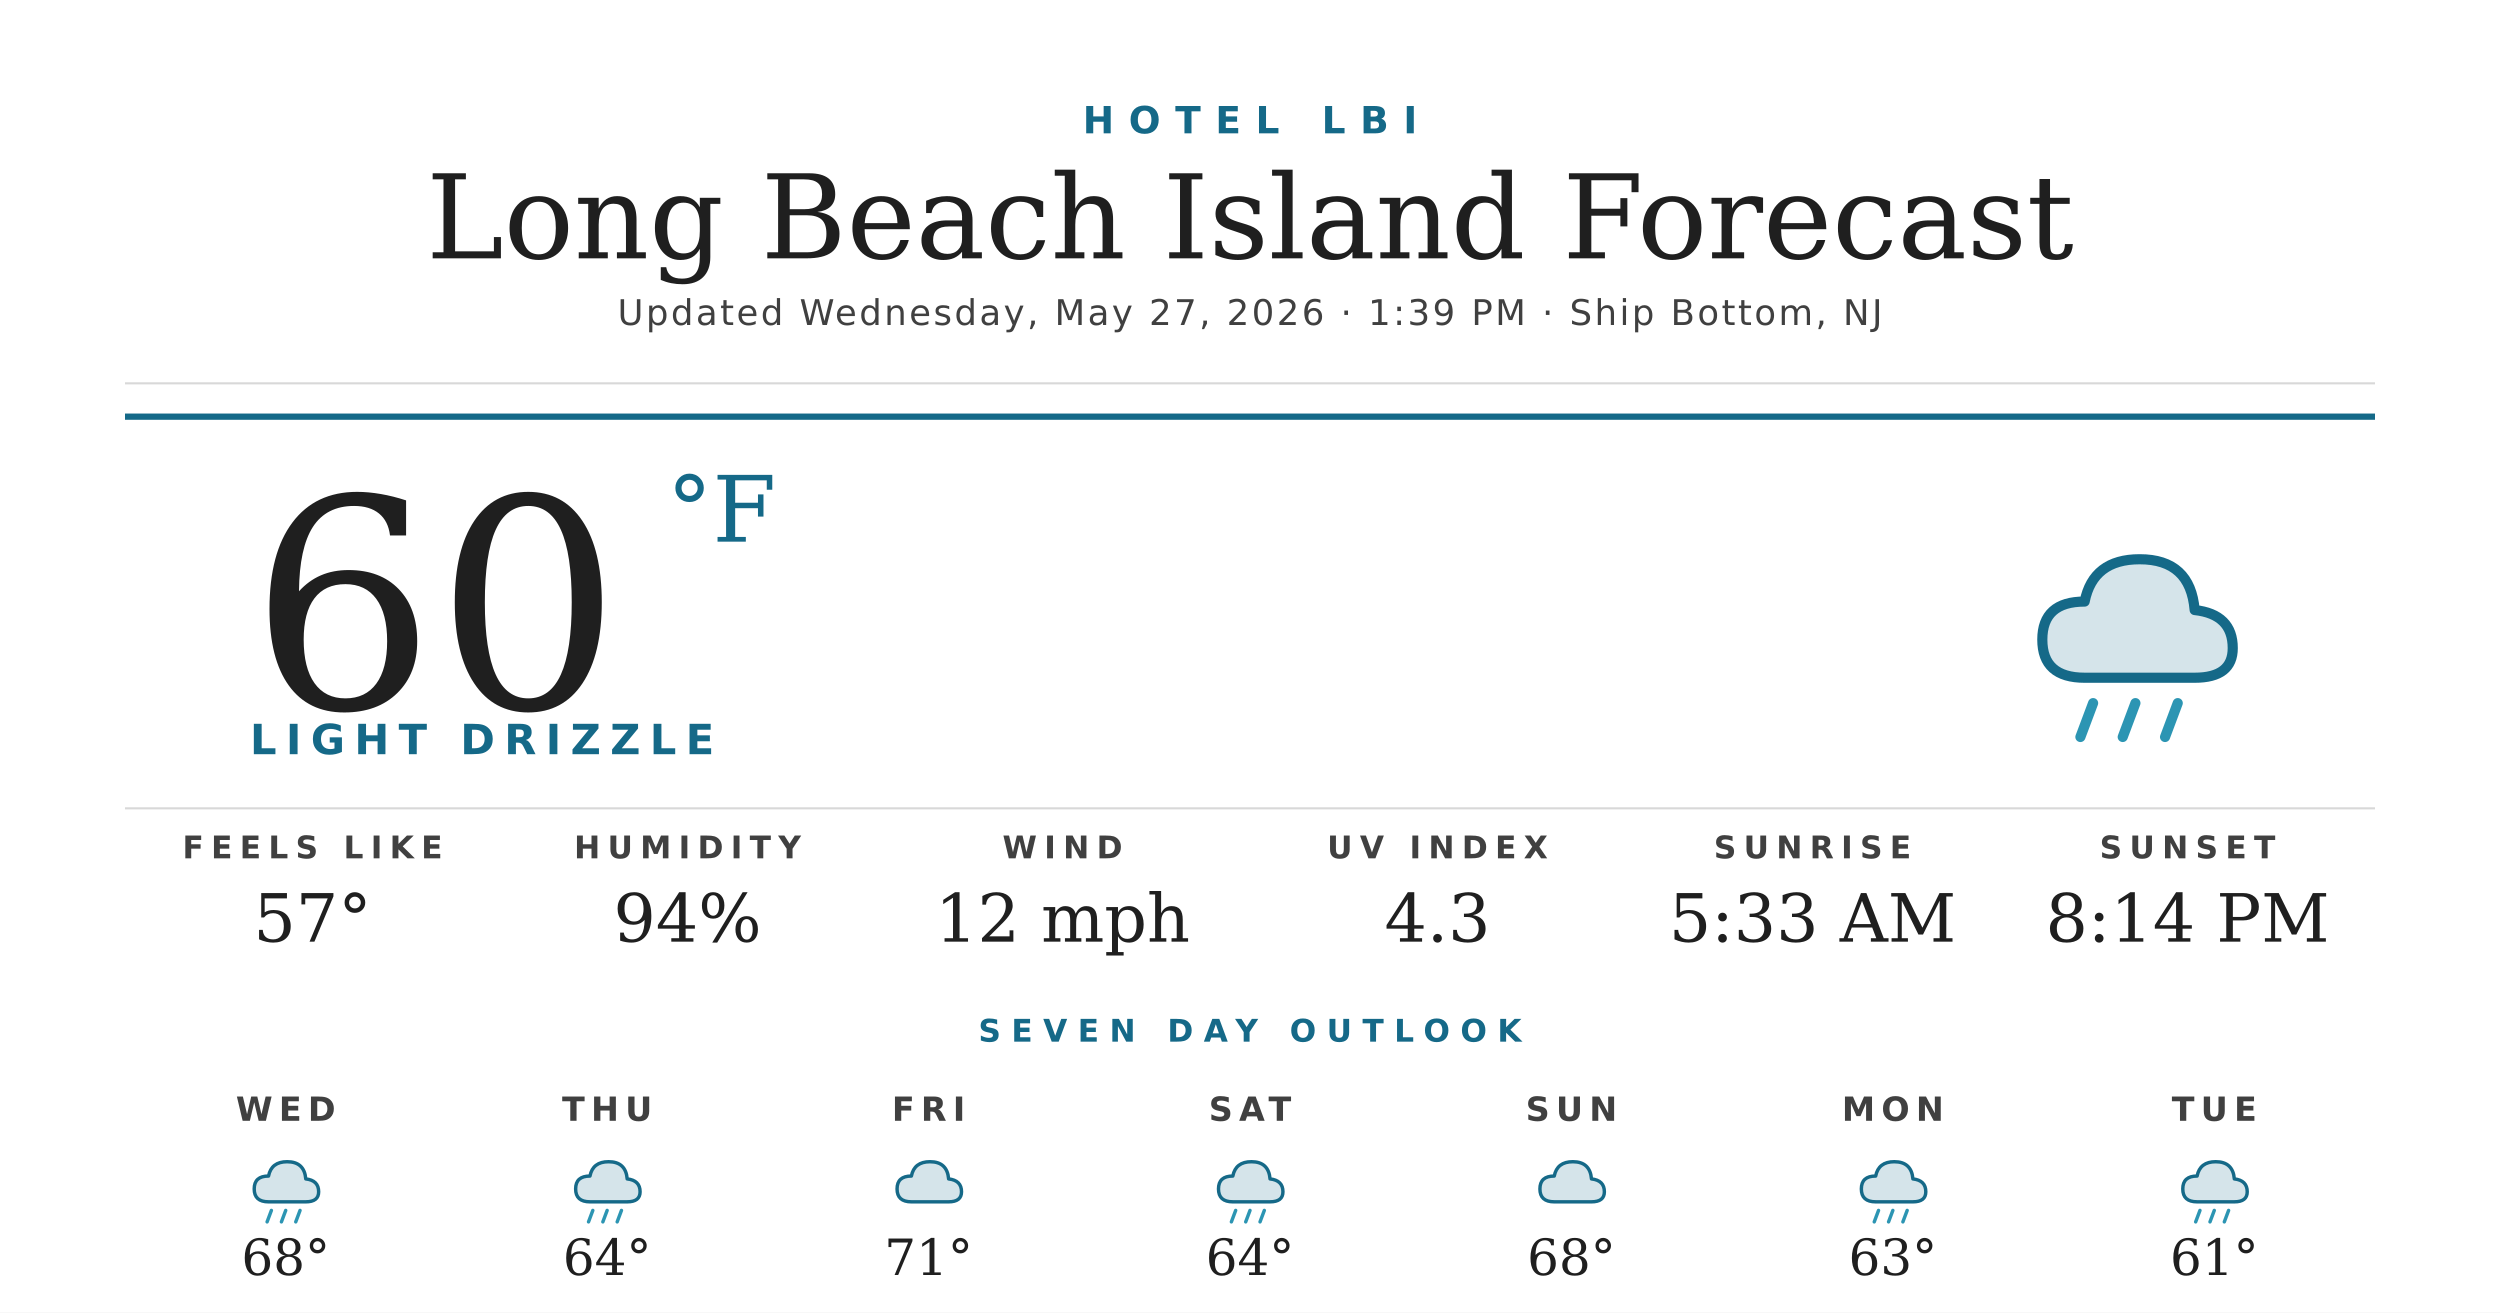
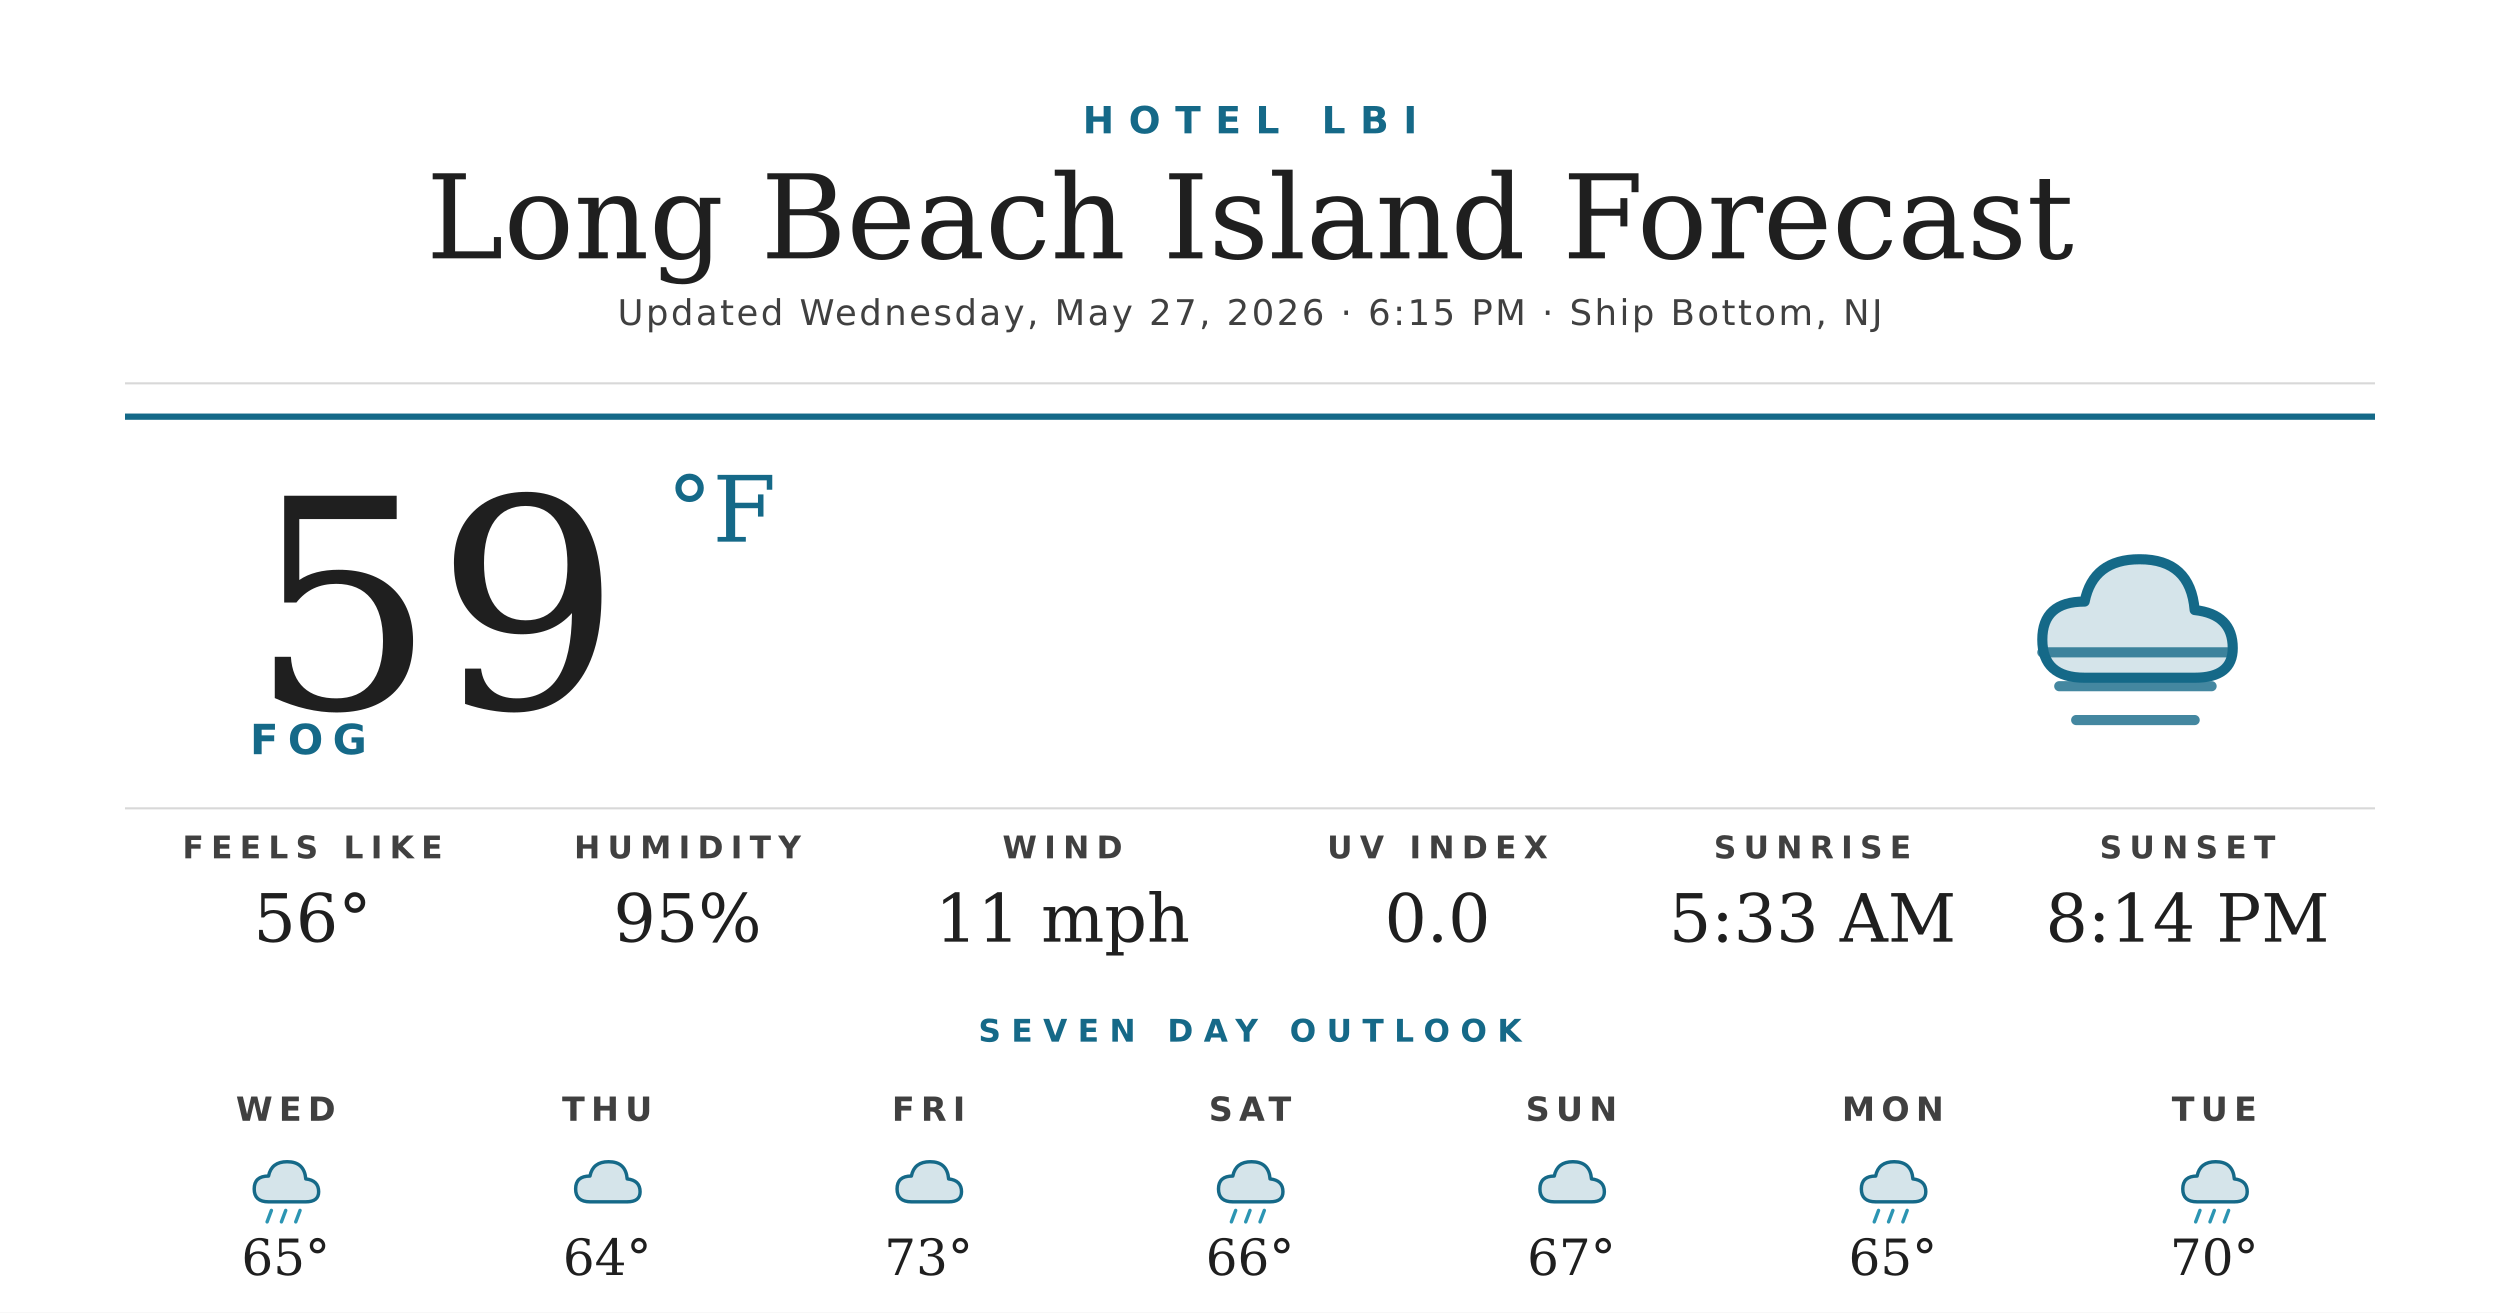
<svg xmlns="http://www.w3.org/2000/svg" width="1200" height="630" viewBox="0 0 1200 630">
  <rect width="1200" height="630" fill="#ffffff" />
  <text x="600" y="64" text-anchor="middle" font-family="'Montserrat Bold', 'Montserrat', 'DejaVu Sans', Helvetica, Arial, sans-serif" font-size="18" font-weight="700" fill="#156988" letter-spacing="7">HOTEL LBI</text>
  <text x="600" y="124" text-anchor="middle" font-family="'Prata', 'DejaVu Serif', Georgia, serif" font-size="56" fill="#1f1f1f">Long Beach Island Forecast</text>
-   <text x="600" y="156" text-anchor="middle" font-family="'Montserrat', 'DejaVu Sans', Helvetica, Arial, sans-serif" font-size="17" font-weight="500" fill="#404040" letter-spacing="1.2">Updated Wednesday, May 27, 2026 · 1:39 PM · Ship Bottom, NJ</text>
+   <text x="600" y="156" text-anchor="middle" font-family="'Montserrat', 'DejaVu Sans', Helvetica, Arial, sans-serif" font-size="17" font-weight="500" fill="#404040" letter-spacing="1.2">Updated Wednesday, May 27, 2026 · 6:15 PM · Ship Bottom, NJ</text>
  <line x1="60" y1="184" x2="1140" y2="184" stroke="#d8d8d8" stroke-width="1" />
  <line x1="60" y1="200" x2="1140" y2="200" stroke="#156988" stroke-width="3" />
-   <text x="120" y="340" font-family="'Prata', 'DejaVu Serif', Georgia, serif" font-size="140" fill="#1f1f1f">60</text>
+   <text x="120" y="340" font-family="'Prata', 'DejaVu Serif', Georgia, serif" font-size="140" fill="#1f1f1f">59</text>
  <text x="320" y="260" font-family="'Prata', 'DejaVu Serif', Georgia, serif" font-size="44" fill="#156988">°F</text>
-   <text x="120" y="362" font-family="'Montserrat Bold', 'Montserrat', 'DejaVu Sans', Helvetica, Arial, sans-serif" font-size="20" font-weight="700" fill="#156988" letter-spacing="4.5">LIGHT DRIZZLE</text>
+   <text x="120" y="362" font-family="'Montserrat Bold', 'Montserrat', 'DejaVu Sans', Helvetica, Arial, sans-serif" font-size="20" font-weight="700" fill="#156988" letter-spacing="4.5">FOG</text>
  <g transform="translate(960,240) scale(2.03125)">
    <path d="M20 42 Q10 42 10 33 Q10 24 20 24 Q22 14 33 14 Q45 14 46 26 Q55 27 55 35 Q55 42 46 42 Z" fill="#156988" opacity="0.18" />
    <path d="M20 42 Q10 42 10 33 Q10 24 20 24 Q22 14 33 14 Q45 14 46 26 Q55 27 55 35 Q55 42 46 42 Z" fill="none" stroke="#156988" stroke-width="2.4" stroke-linejoin="round" />
-     <g stroke="#2C95B3" stroke-width="2.4" stroke-linecap="round">
-       <line x1="22" y1="48" x2="19" y2="56" />
-       <line x1="32" y1="48" x2="29" y2="56" />
-       <line x1="42" y1="48" x2="39" y2="56" />
+     <g stroke="#156988" stroke-width="2.4" stroke-linecap="round" opacity="0.8">
+       <line x1="10" y1="36" x2="54" y2="36" />
+       <line x1="14" y1="44" x2="50" y2="44" />
+       <line x1="18" y1="52" x2="46" y2="52" />
    </g>
  </g>
  <line x1="60" y1="388" x2="1140" y2="388" stroke="#d8d8d8" stroke-width="1" />
  <text x="150" y="412" text-anchor="middle" font-family="'Montserrat Bold', 'Montserrat', 'DejaVu Sans', Helvetica, Arial, sans-serif" font-size="15" font-weight="700" fill="#404040" letter-spacing="3.5">FEELS LIKE</text>
-   <text x="150" y="452" text-anchor="middle" font-family="'Prata', 'DejaVu Serif', Georgia, serif" font-size="32" fill="#1f1f1f">57°</text>
+   <text x="150" y="452" text-anchor="middle" font-family="'Prata', 'DejaVu Serif', Georgia, serif" font-size="32" fill="#1f1f1f">56°</text>
  <text x="330" y="412" text-anchor="middle" font-family="'Montserrat Bold', 'Montserrat', 'DejaVu Sans', Helvetica, Arial, sans-serif" font-size="15" font-weight="700" fill="#404040" letter-spacing="3.5">HUMIDITY</text>
-   <text x="330" y="452" text-anchor="middle" font-family="'Prata', 'DejaVu Serif', Georgia, serif" font-size="32" fill="#1f1f1f">94%</text>
+   <text x="330" y="452" text-anchor="middle" font-family="'Prata', 'DejaVu Serif', Georgia, serif" font-size="32" fill="#1f1f1f">95%</text>
  <text x="510" y="412" text-anchor="middle" font-family="'Montserrat Bold', 'Montserrat', 'DejaVu Sans', Helvetica, Arial, sans-serif" font-size="15" font-weight="700" fill="#404040" letter-spacing="3.5">WIND</text>
-   <text x="510" y="452" text-anchor="middle" font-family="'Prata', 'DejaVu Serif', Georgia, serif" font-size="32" fill="#1f1f1f">12 mph</text>
+   <text x="510" y="452" text-anchor="middle" font-family="'Prata', 'DejaVu Serif', Georgia, serif" font-size="32" fill="#1f1f1f">11 mph</text>
  <text x="690" y="412" text-anchor="middle" font-family="'Montserrat Bold', 'Montserrat', 'DejaVu Sans', Helvetica, Arial, sans-serif" font-size="15" font-weight="700" fill="#404040" letter-spacing="3.5">UV INDEX</text>
-   <text x="690" y="452" text-anchor="middle" font-family="'Prata', 'DejaVu Serif', Georgia, serif" font-size="32" fill="#1f1f1f">4.3</text>
+   <text x="690" y="452" text-anchor="middle" font-family="'Prata', 'DejaVu Serif', Georgia, serif" font-size="32" fill="#1f1f1f">0.0</text>
  <text x="870" y="412" text-anchor="middle" font-family="'Montserrat Bold', 'Montserrat', 'DejaVu Sans', Helvetica, Arial, sans-serif" font-size="15" font-weight="700" fill="#404040" letter-spacing="3.5">SUNRISE</text>
  <text x="870" y="452" text-anchor="middle" font-family="'Prata', 'DejaVu Serif', Georgia, serif" font-size="32" fill="#1f1f1f">5:33 AM</text>
  <text x="1050" y="412" text-anchor="middle" font-family="'Montserrat Bold', 'Montserrat', 'DejaVu Sans', Helvetica, Arial, sans-serif" font-size="15" font-weight="700" fill="#404040" letter-spacing="3.5">SUNSET</text>
  <text x="1050" y="452" text-anchor="middle" font-family="'Prata', 'DejaVu Serif', Georgia, serif" font-size="32" fill="#1f1f1f">8:14 PM</text>
  <text x="600" y="500" text-anchor="middle" font-family="'Montserrat Bold', 'Montserrat', 'DejaVu Sans', Helvetica, Arial, sans-serif" font-size="15" font-weight="700" fill="#156988" letter-spacing="5">SEVEN DAY OUTLOOK</text>
  <text x="137.143" y="538" text-anchor="middle" font-family="'Montserrat Bold', 'Montserrat', 'DejaVu Sans', Helvetica, Arial, sans-serif" font-size="16" font-weight="700" fill="#404040" letter-spacing="3">WED</text>
  <g transform="translate(115.1429,548) scale(0.6875)">
    <path d="M20 42 Q10 42 10 33 Q10 24 20 24 Q22 14 33 14 Q45 14 46 26 Q55 27 55 35 Q55 42 46 42 Z" fill="#156988" opacity="0.18" />
    <path d="M20 42 Q10 42 10 33 Q10 24 20 24 Q22 14 33 14 Q45 14 46 26 Q55 27 55 35 Q55 42 46 42 Z" fill="none" stroke="#156988" stroke-width="2.4" stroke-linejoin="round" />
    <g stroke="#2C95B3" stroke-width="2.4" stroke-linecap="round">
      <line x1="22" y1="48" x2="19" y2="56" />
      <line x1="32" y1="48" x2="29" y2="56" />
      <line x1="42" y1="48" x2="39" y2="56" />
    </g>
  </g>
-   <text x="137.143" y="612" text-anchor="middle" font-family="'Prata', 'DejaVu Serif', Georgia, serif" font-size="24" fill="#1f1f1f">68°</text>
+   <text x="137.143" y="612" text-anchor="middle" font-family="'Prata', 'DejaVu Serif', Georgia, serif" font-size="24" fill="#1f1f1f">65°</text>
  <text x="291.429" y="538" text-anchor="middle" font-family="'Montserrat Bold', 'Montserrat', 'DejaVu Sans', Helvetica, Arial, sans-serif" font-size="16" font-weight="700" fill="#404040" letter-spacing="3">THU</text>
  <g transform="translate(269.4286,548) scale(0.6875)">
    <path d="M20 42 Q10 42 10 33 Q10 24 20 24 Q22 14 33 14 Q45 14 46 26 Q55 27 55 35 Q55 42 46 42 Z" fill="#156988" opacity="0.18" />
    <path d="M20 42 Q10 42 10 33 Q10 24 20 24 Q22 14 33 14 Q45 14 46 26 Q55 27 55 35 Q55 42 46 42 Z" fill="none" stroke="#156988" stroke-width="2.4" stroke-linejoin="round" />
-     <g stroke="#2C95B3" stroke-width="2.4" stroke-linecap="round">
-       <line x1="22" y1="48" x2="19" y2="56" />
-       <line x1="32" y1="48" x2="29" y2="56" />
-       <line x1="42" y1="48" x2="39" y2="56" />
-     </g>
  </g>
  <text x="291.429" y="612" text-anchor="middle" font-family="'Prata', 'DejaVu Serif', Georgia, serif" font-size="24" fill="#1f1f1f">64°</text>
  <text x="445.714" y="538" text-anchor="middle" font-family="'Montserrat Bold', 'Montserrat', 'DejaVu Sans', Helvetica, Arial, sans-serif" font-size="16" font-weight="700" fill="#404040" letter-spacing="3">FRI</text>
  <g transform="translate(423.7143,548) scale(0.6875)">
    <path d="M20 42 Q10 42 10 33 Q10 24 20 24 Q22 14 33 14 Q45 14 46 26 Q55 27 55 35 Q55 42 46 42 Z" fill="#156988" opacity="0.18" />
    <path d="M20 42 Q10 42 10 33 Q10 24 20 24 Q22 14 33 14 Q45 14 46 26 Q55 27 55 35 Q55 42 46 42 Z" fill="none" stroke="#156988" stroke-width="2.4" stroke-linejoin="round" />
  </g>
-   <text x="445.714" y="612" text-anchor="middle" font-family="'Prata', 'DejaVu Serif', Georgia, serif" font-size="24" fill="#1f1f1f">71°</text>
+   <text x="445.714" y="612" text-anchor="middle" font-family="'Prata', 'DejaVu Serif', Georgia, serif" font-size="24" fill="#1f1f1f">73°</text>
  <text x="600" y="538" text-anchor="middle" font-family="'Montserrat Bold', 'Montserrat', 'DejaVu Sans', Helvetica, Arial, sans-serif" font-size="16" font-weight="700" fill="#404040" letter-spacing="3">SAT</text>
  <g transform="translate(578,548) scale(0.6875)">
    <path d="M20 42 Q10 42 10 33 Q10 24 20 24 Q22 14 33 14 Q45 14 46 26 Q55 27 55 35 Q55 42 46 42 Z" fill="#156988" opacity="0.18" />
    <path d="M20 42 Q10 42 10 33 Q10 24 20 24 Q22 14 33 14 Q45 14 46 26 Q55 27 55 35 Q55 42 46 42 Z" fill="none" stroke="#156988" stroke-width="2.4" stroke-linejoin="round" />
    <g stroke="#2C95B3" stroke-width="2.4" stroke-linecap="round">
      <line x1="22" y1="48" x2="19" y2="56" />
      <line x1="32" y1="48" x2="29" y2="56" />
      <line x1="42" y1="48" x2="39" y2="56" />
    </g>
  </g>
-   <text x="600" y="612" text-anchor="middle" font-family="'Prata', 'DejaVu Serif', Georgia, serif" font-size="24" fill="#1f1f1f">64°</text>
+   <text x="600" y="612" text-anchor="middle" font-family="'Prata', 'DejaVu Serif', Georgia, serif" font-size="24" fill="#1f1f1f">66°</text>
  <text x="754.286" y="538" text-anchor="middle" font-family="'Montserrat Bold', 'Montserrat', 'DejaVu Sans', Helvetica, Arial, sans-serif" font-size="16" font-weight="700" fill="#404040" letter-spacing="3">SUN</text>
  <g transform="translate(732.2857,548) scale(0.6875)">
    <path d="M20 42 Q10 42 10 33 Q10 24 20 24 Q22 14 33 14 Q45 14 46 26 Q55 27 55 35 Q55 42 46 42 Z" fill="#156988" opacity="0.18" />
    <path d="M20 42 Q10 42 10 33 Q10 24 20 24 Q22 14 33 14 Q45 14 46 26 Q55 27 55 35 Q55 42 46 42 Z" fill="none" stroke="#156988" stroke-width="2.4" stroke-linejoin="round" />
  </g>
-   <text x="754.286" y="612" text-anchor="middle" font-family="'Prata', 'DejaVu Serif', Georgia, serif" font-size="24" fill="#1f1f1f">68°</text>
+   <text x="754.286" y="612" text-anchor="middle" font-family="'Prata', 'DejaVu Serif', Georgia, serif" font-size="24" fill="#1f1f1f">67°</text>
  <text x="908.571" y="538" text-anchor="middle" font-family="'Montserrat Bold', 'Montserrat', 'DejaVu Sans', Helvetica, Arial, sans-serif" font-size="16" font-weight="700" fill="#404040" letter-spacing="3">MON</text>
  <g transform="translate(886.5714,548) scale(0.6875)">
    <path d="M20 42 Q10 42 10 33 Q10 24 20 24 Q22 14 33 14 Q45 14 46 26 Q55 27 55 35 Q55 42 46 42 Z" fill="#156988" opacity="0.18" />
    <path d="M20 42 Q10 42 10 33 Q10 24 20 24 Q22 14 33 14 Q45 14 46 26 Q55 27 55 35 Q55 42 46 42 Z" fill="none" stroke="#156988" stroke-width="2.4" stroke-linejoin="round" />
    <g stroke="#2C95B3" stroke-width="2.4" stroke-linecap="round">
      <line x1="22" y1="48" x2="19" y2="56" />
      <line x1="32" y1="48" x2="29" y2="56" />
      <line x1="42" y1="48" x2="39" y2="56" />
    </g>
  </g>
-   <text x="908.571" y="612" text-anchor="middle" font-family="'Prata', 'DejaVu Serif', Georgia, serif" font-size="24" fill="#1f1f1f">63°</text>
+   <text x="908.571" y="612" text-anchor="middle" font-family="'Prata', 'DejaVu Serif', Georgia, serif" font-size="24" fill="#1f1f1f">65°</text>
  <text x="1062.857" y="538" text-anchor="middle" font-family="'Montserrat Bold', 'Montserrat', 'DejaVu Sans', Helvetica, Arial, sans-serif" font-size="16" font-weight="700" fill="#404040" letter-spacing="3">TUE</text>
  <g transform="translate(1040.857,548) scale(0.6875)">
    <path d="M20 42 Q10 42 10 33 Q10 24 20 24 Q22 14 33 14 Q45 14 46 26 Q55 27 55 35 Q55 42 46 42 Z" fill="#156988" opacity="0.18" />
    <path d="M20 42 Q10 42 10 33 Q10 24 20 24 Q22 14 33 14 Q45 14 46 26 Q55 27 55 35 Q55 42 46 42 Z" fill="none" stroke="#156988" stroke-width="2.4" stroke-linejoin="round" />
    <g stroke="#2C95B3" stroke-width="2.4" stroke-linecap="round">
      <line x1="22" y1="48" x2="19" y2="56" />
      <line x1="32" y1="48" x2="29" y2="56" />
      <line x1="42" y1="48" x2="39" y2="56" />
    </g>
  </g>
-   <text x="1062.857" y="612" text-anchor="middle" font-family="'Prata', 'DejaVu Serif', Georgia, serif" font-size="24" fill="#1f1f1f">61°</text>
+   <text x="1062.857" y="612" text-anchor="middle" font-family="'Prata', 'DejaVu Serif', Georgia, serif" font-size="24" fill="#1f1f1f">70°</text>
</svg>
